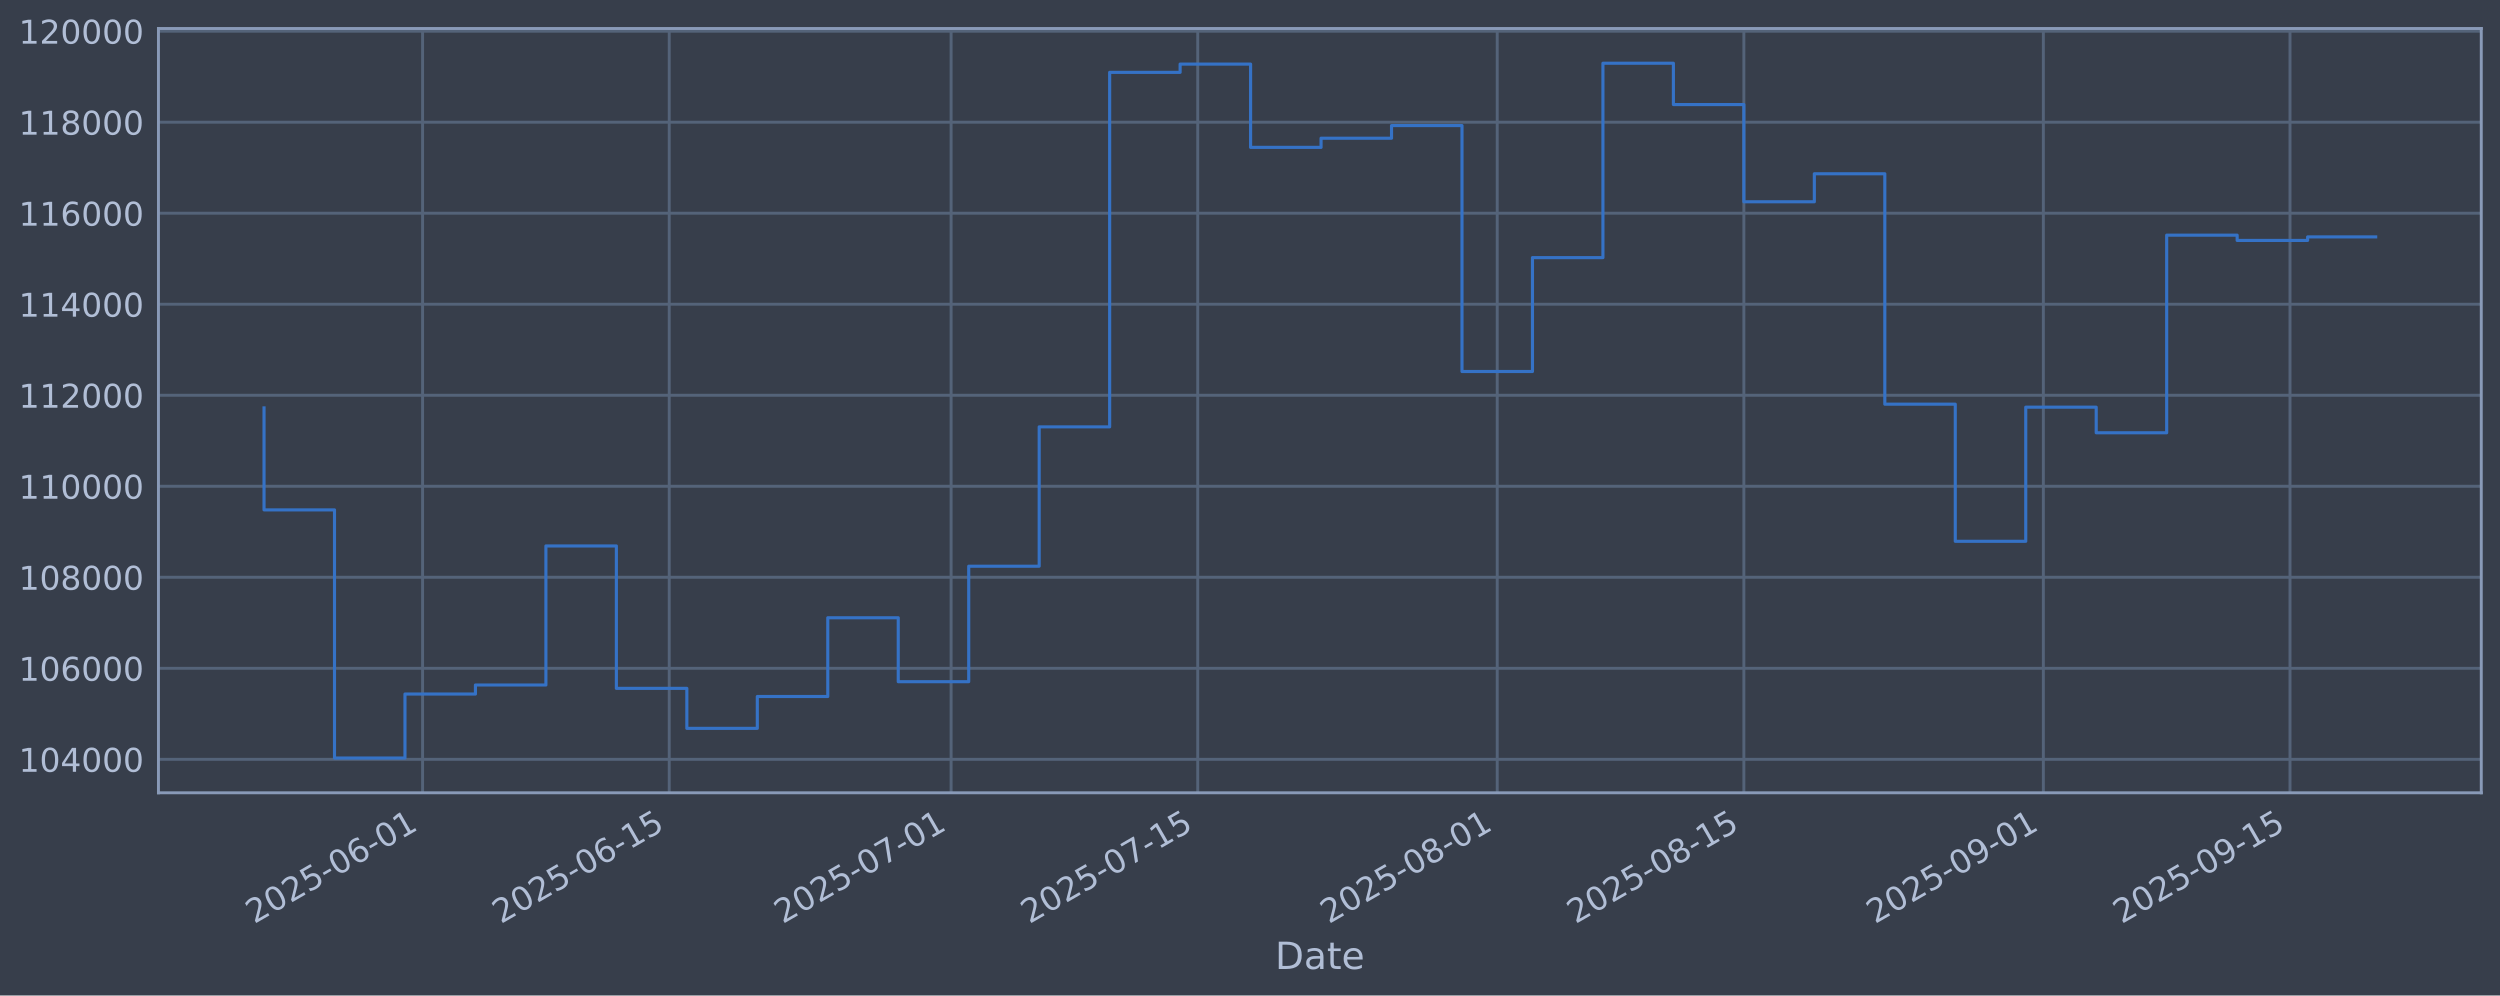
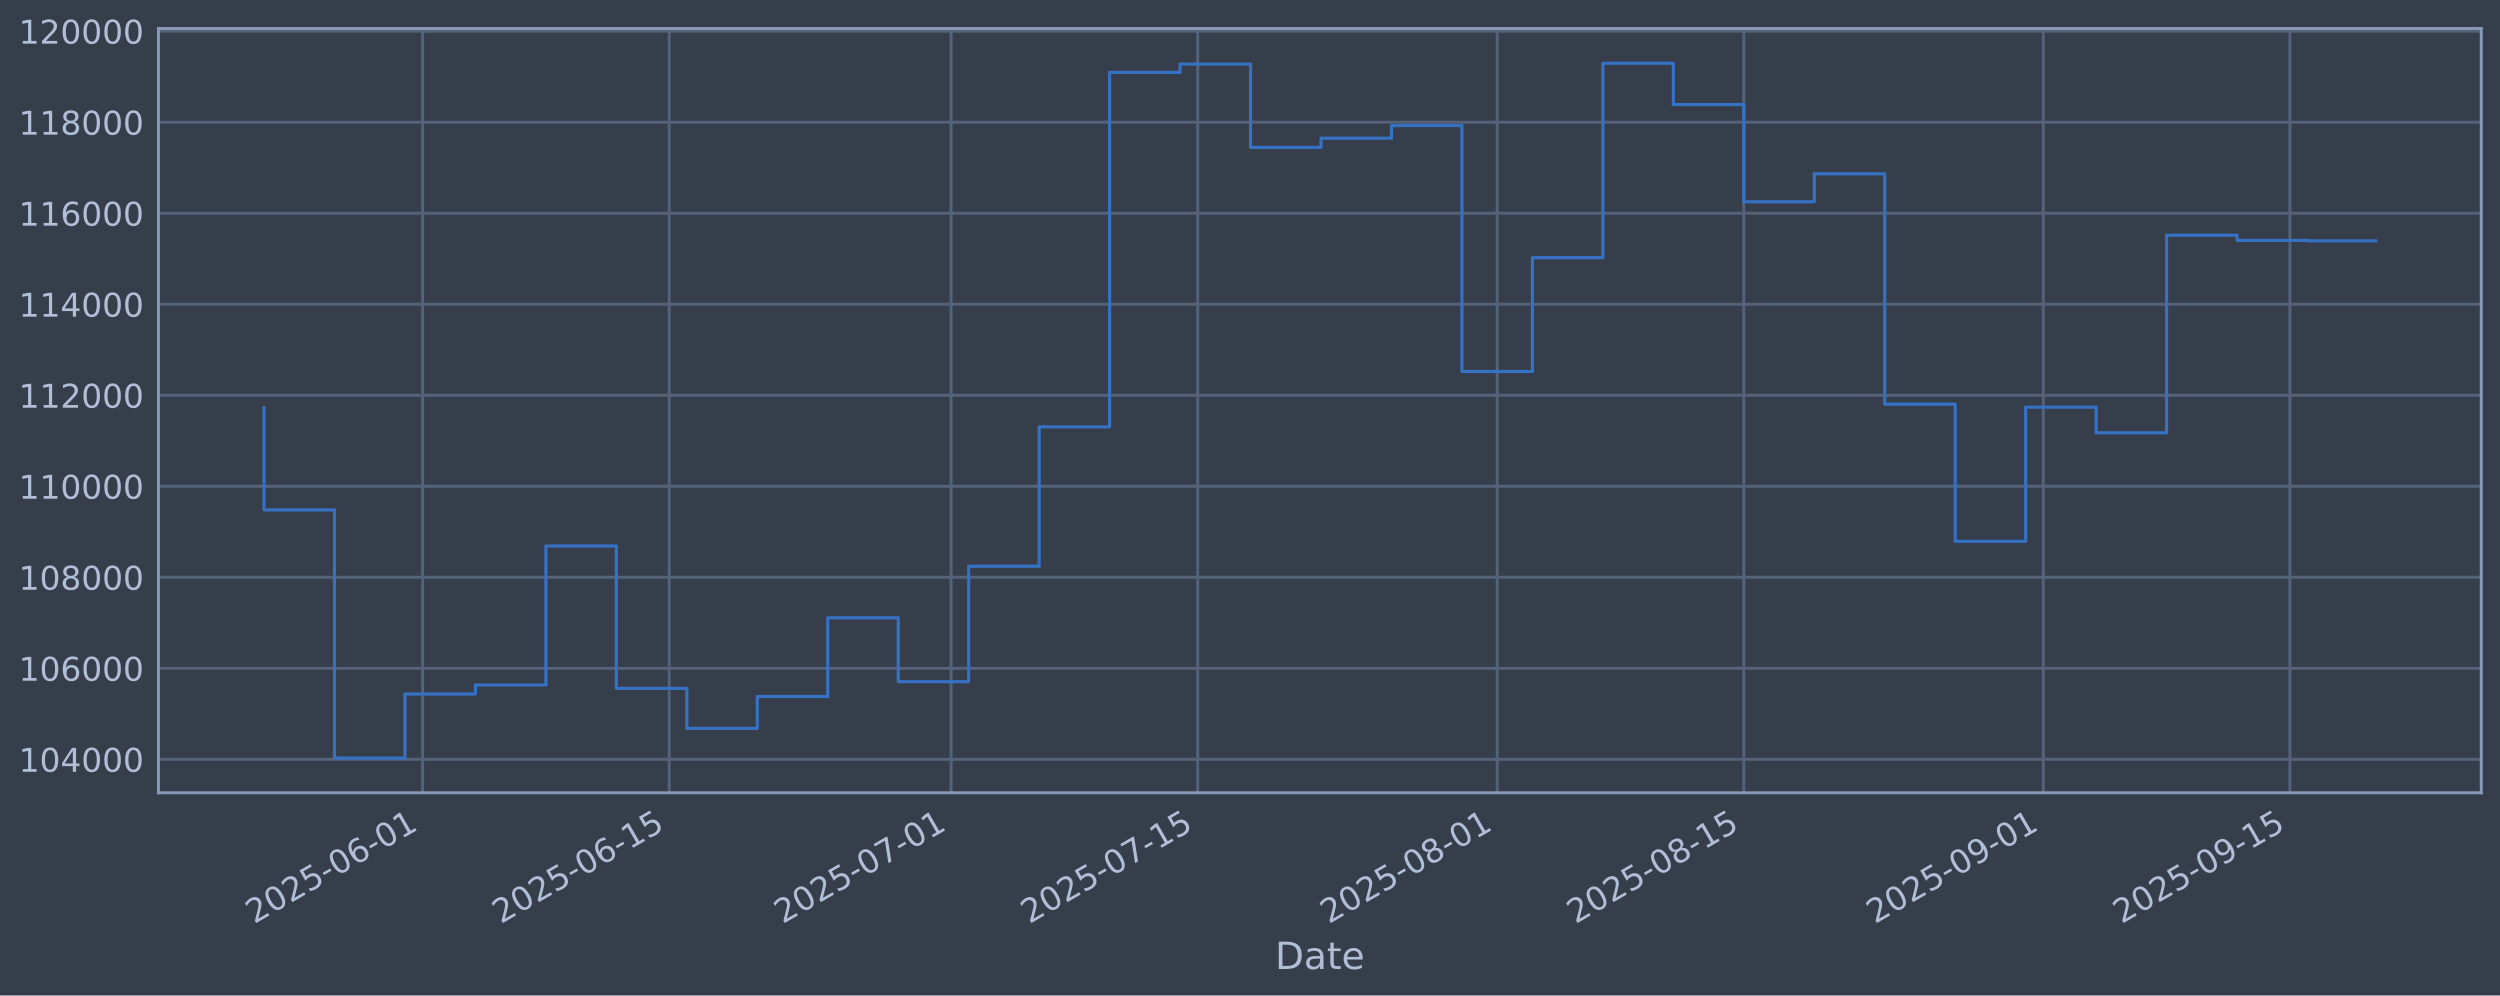
<svg xmlns="http://www.w3.org/2000/svg" xmlns:xlink="http://www.w3.org/1999/xlink" width="960.9pt" height="382.628pt" viewBox="0 0 960.9 382.628" version="1.1">
  <defs>
    <style type="text/css">*{stroke-linejoin: round; stroke-linecap: butt}</style>
  </defs>
  <g id="figure_1">
    <g id="patch_1">
      <path d="M 0 382.628  L 960.9 382.628  L 960.9 0  L 0 0  z " style="fill: #373e4b" />
    </g>
    <g id="axes_1">
      <g id="patch_2">
        <path d="M 60.901 304.718  L 953.701 304.718  L 953.701 10.958  L 60.901 10.958  z " style="fill: #373e4b" />
      </g>
      <g id="matplotlib.axis_1">
        <g id="xtick_1">
          <g id="line2d_1">
-             <path d="M 162.424 304.718  L 162.424 10.958  " clip-path="url(#p3b10605f98)" style="fill: none; stroke: #546379; stroke-width: 1.12; stroke-linecap: square" />
+             <path d="M 162.421 304.718  L 162.421 10.958  " clip-path="url(#p1e5f1d4566)" style="fill: none; stroke: #546379; stroke-width: 1.12; stroke-linecap: square" />
          </g>
          <g id="line2d_2" />
          <g id="text_1">
-             <g style="fill: #b1bed6" transform="translate(97.69867 355.2226) rotate(-30) scale(0.126 -0.126)">
+             <g style="fill: #b1bed6" transform="translate(97.69598 355.2226) rotate(-30) scale(0.126 -0.126)">
              <defs>
                <path id="DejaVuSans-32" d="M 1228 531  L 3431 531  L 3431 0  L 469 0  L 469 531  Q 828 903 1448 1529  Q 2069 2156 2228 2338  Q 2531 2678 2651 2914  Q 2772 3150 2772 3378  Q 2772 3750 2511 3984  Q 2250 4219 1831 4219  Q 1534 4219 1204 4116  Q 875 4013 500 3803  L 500 4441  Q 881 4594 1212 4672  Q 1544 4750 1819 4750  Q 2544 4750 2975 4387  Q 3406 4025 3406 3419  Q 3406 3131 3298 2873  Q 3191 2616 2906 2266  Q 2828 2175 2409 1742  Q 1991 1309 1228 531  z " transform="scale(0.015625)" />
                <path id="DejaVuSans-30" d="M 2034 4250  Q 1547 4250 1301 3770  Q 1056 3291 1056 2328  Q 1056 1369 1301 889  Q 1547 409 2034 409  Q 2525 409 2770 889  Q 3016 1369 3016 2328  Q 3016 3291 2770 3770  Q 2525 4250 2034 4250  z M 2034 4750  Q 2819 4750 3233 4129  Q 3647 3509 3647 2328  Q 3647 1150 3233 529  Q 2819 -91 2034 -91  Q 1250 -91 836 529  Q 422 1150 422 2328  Q 422 3509 836 4129  Q 1250 4750 2034 4750  z " transform="scale(0.015625)" />
                <path id="DejaVuSans-35" d="M 691 4666  L 3169 4666  L 3169 4134  L 1269 4134  L 1269 2991  Q 1406 3038 1543 3061  Q 1681 3084 1819 3084  Q 2600 3084 3056 2656  Q 3513 2228 3513 1497  Q 3513 744 3044 326  Q 2575 -91 1722 -91  Q 1428 -91 1123 -41  Q 819 9 494 109  L 494 744  Q 775 591 1075 516  Q 1375 441 1709 441  Q 2250 441 2565 725  Q 2881 1009 2881 1497  Q 2881 1984 2565 2268  Q 2250 2553 1709 2553  Q 1456 2553 1204 2497  Q 953 2441 691 2322  L 691 4666  z " transform="scale(0.015625)" />
                <path id="DejaVuSans-2d" d="M 313 2009  L 1997 2009  L 1997 1497  L 313 1497  L 313 2009  z " transform="scale(0.015625)" />
                <path id="DejaVuSans-36" d="M 2113 2584  Q 1688 2584 1439 2293  Q 1191 2003 1191 1497  Q 1191 994 1439 701  Q 1688 409 2113 409  Q 2538 409 2786 701  Q 3034 994 3034 1497  Q 3034 2003 2786 2293  Q 2538 2584 2113 2584  z M 3366 4563  L 3366 3988  Q 3128 4100 2886 4159  Q 2644 4219 2406 4219  Q 1781 4219 1451 3797  Q 1122 3375 1075 2522  Q 1259 2794 1537 2939  Q 1816 3084 2150 3084  Q 2853 3084 3261 2657  Q 3669 2231 3669 1497  Q 3669 778 3244 343  Q 2819 -91 2113 -91  Q 1303 -91 875 529  Q 447 1150 447 2328  Q 447 3434 972 4092  Q 1497 4750 2381 4750  Q 2619 4750 2861 4703  Q 3103 4656 3366 4563  z " transform="scale(0.015625)" />
                <path id="DejaVuSans-31" d="M 794 531  L 1825 531  L 1825 4091  L 703 3866  L 703 4441  L 1819 4666  L 2450 4666  L 2450 531  L 3481 531  L 3481 0  L 794 0  L 794 531  z " transform="scale(0.015625)" />
              </defs>
              <use xlink:href="#DejaVuSans-32" />
              <use xlink:href="#DejaVuSans-30" transform="translate(63.62305 0)" />
              <use xlink:href="#DejaVuSans-32" transform="translate(127.2461 0)" />
              <use xlink:href="#DejaVuSans-35" transform="translate(190.8691 0)" />
              <use xlink:href="#DejaVuSans-2d" transform="translate(254.4922 0)" />
              <use xlink:href="#DejaVuSans-30" transform="translate(290.5762 0)" />
              <use xlink:href="#DejaVuSans-36" transform="translate(354.1992 0)" />
              <use xlink:href="#DejaVuSans-2d" transform="translate(417.8223 0)" />
              <use xlink:href="#DejaVuSans-30" transform="translate(453.9062 0)" />
              <use xlink:href="#DejaVuSans-31" transform="translate(517.5293 0)" />
            </g>
          </g>
        </g>
        <g id="xtick_2">
          <g id="line2d_3">
-             <path d="M 257.223 304.718  L 257.223 10.958  " clip-path="url(#p3b10605f98)" style="fill: none; stroke: #546379; stroke-width: 1.12; stroke-linecap: square" />
+             <path d="M 257.216 304.718  L 257.216 10.958  " clip-path="url(#p1e5f1d4566)" style="fill: none; stroke: #546379; stroke-width: 1.12; stroke-linecap: square" />
          </g>
          <g id="line2d_4" />
          <g id="text_2">
-             <g style="fill: #b1bed6" transform="translate(192.4971 355.2226) rotate(-30) scale(0.126 -0.126)">
+             <g style="fill: #b1bed6" transform="translate(192.4903 355.2226) rotate(-30) scale(0.126 -0.126)">
              <use xlink:href="#DejaVuSans-32" />
              <use xlink:href="#DejaVuSans-30" transform="translate(63.62305 0)" />
              <use xlink:href="#DejaVuSans-32" transform="translate(127.2461 0)" />
              <use xlink:href="#DejaVuSans-35" transform="translate(190.8691 0)" />
              <use xlink:href="#DejaVuSans-2d" transform="translate(254.4922 0)" />
              <use xlink:href="#DejaVuSans-30" transform="translate(290.5762 0)" />
              <use xlink:href="#DejaVuSans-36" transform="translate(354.1992 0)" />
              <use xlink:href="#DejaVuSans-2d" transform="translate(417.8223 0)" />
              <use xlink:href="#DejaVuSans-31" transform="translate(453.9062 0)" />
              <use xlink:href="#DejaVuSans-35" transform="translate(517.5293 0)" />
            </g>
          </g>
        </g>
        <g id="xtick_3">
          <g id="line2d_5">
-             <path d="M 365.564 304.718  L 365.564 10.958  " clip-path="url(#p3b10605f98)" style="fill: none; stroke: #546379; stroke-width: 1.12; stroke-linecap: square" />
+             <path d="M 365.552 304.718  L 365.552 10.958  " clip-path="url(#p1e5f1d4566)" style="fill: none; stroke: #546379; stroke-width: 1.12; stroke-linecap: square" />
          </g>
          <g id="line2d_6" />
          <g id="text_3">
-             <g style="fill: #b1bed6" transform="translate(300.8382 355.2226) rotate(-30) scale(0.126 -0.126)">
+             <g style="fill: #b1bed6" transform="translate(300.8266 355.2226) rotate(-30) scale(0.126 -0.126)">
              <defs>
                <path id="DejaVuSans-37" d="M 525 4666  L 3525 4666  L 3525 4397  L 1831 0  L 1172 0  L 2766 4134  L 525 4134  L 525 4666  z " transform="scale(0.015625)" />
              </defs>
              <use xlink:href="#DejaVuSans-32" />
              <use xlink:href="#DejaVuSans-30" transform="translate(63.62305 0)" />
              <use xlink:href="#DejaVuSans-32" transform="translate(127.2461 0)" />
              <use xlink:href="#DejaVuSans-35" transform="translate(190.8691 0)" />
              <use xlink:href="#DejaVuSans-2d" transform="translate(254.4922 0)" />
              <use xlink:href="#DejaVuSans-30" transform="translate(290.5762 0)" />
              <use xlink:href="#DejaVuSans-37" transform="translate(354.1992 0)" />
              <use xlink:href="#DejaVuSans-2d" transform="translate(417.8223 0)" />
              <use xlink:href="#DejaVuSans-30" transform="translate(453.9062 0)" />
              <use xlink:href="#DejaVuSans-31" transform="translate(517.5293 0)" />
            </g>
          </g>
        </g>
        <g id="xtick_4">
          <g id="line2d_7">
-             <path d="M 460.362 304.718  L 460.362 10.958  " clip-path="url(#p3b10605f98)" style="fill: none; stroke: #546379; stroke-width: 1.12; stroke-linecap: square" />
+             <path d="M 460.346 304.718  L 460.346 10.958  " clip-path="url(#p1e5f1d4566)" style="fill: none; stroke: #546379; stroke-width: 1.12; stroke-linecap: square" />
          </g>
          <g id="line2d_8" />
          <g id="text_4">
-             <g style="fill: #b1bed6" transform="translate(395.6367 355.2226) rotate(-30) scale(0.126 -0.126)">
+             <g style="fill: #b1bed6" transform="translate(395.6208 355.2226) rotate(-30) scale(0.126 -0.126)">
              <use xlink:href="#DejaVuSans-32" />
              <use xlink:href="#DejaVuSans-30" transform="translate(63.62305 0)" />
              <use xlink:href="#DejaVuSans-32" transform="translate(127.2461 0)" />
              <use xlink:href="#DejaVuSans-35" transform="translate(190.8691 0)" />
              <use xlink:href="#DejaVuSans-2d" transform="translate(254.4922 0)" />
              <use xlink:href="#DejaVuSans-30" transform="translate(290.5762 0)" />
              <use xlink:href="#DejaVuSans-37" transform="translate(354.1992 0)" />
              <use xlink:href="#DejaVuSans-2d" transform="translate(417.8223 0)" />
              <use xlink:href="#DejaVuSans-31" transform="translate(453.9062 0)" />
              <use xlink:href="#DejaVuSans-35" transform="translate(517.5293 0)" />
            </g>
          </g>
        </g>
        <g id="xtick_5">
          <g id="line2d_9">
-             <path d="M 575.475 304.718  L 575.475 10.958  " clip-path="url(#p3b10605f98)" style="fill: none; stroke: #546379; stroke-width: 1.12; stroke-linecap: square" />
+             <path d="M 575.454 304.718  L 575.454 10.958  " clip-path="url(#p1e5f1d4566)" style="fill: none; stroke: #546379; stroke-width: 1.12; stroke-linecap: square" />
          </g>
          <g id="line2d_10" />
          <g id="text_5">
-             <g style="fill: #b1bed6" transform="translate(510.7491 355.2226) rotate(-30) scale(0.126 -0.126)">
+             <g style="fill: #b1bed6" transform="translate(510.7282 355.2226) rotate(-30) scale(0.126 -0.126)">
              <defs>
                <path id="DejaVuSans-38" d="M 2034 2216  Q 1584 2216 1326 1975  Q 1069 1734 1069 1313  Q 1069 891 1326 650  Q 1584 409 2034 409  Q 2484 409 2743 651  Q 3003 894 3003 1313  Q 3003 1734 2745 1975  Q 2488 2216 2034 2216  z M 1403 2484  Q 997 2584 770 2862  Q 544 3141 544 3541  Q 544 4100 942 4425  Q 1341 4750 2034 4750  Q 2731 4750 3128 4425  Q 3525 4100 3525 3541  Q 3525 3141 3298 2862  Q 3072 2584 2669 2484  Q 3125 2378 3379 2068  Q 3634 1759 3634 1313  Q 3634 634 3220 271  Q 2806 -91 2034 -91  Q 1263 -91 848 271  Q 434 634 434 1313  Q 434 1759 690 2068  Q 947 2378 1403 2484  z M 1172 3481  Q 1172 3119 1398 2916  Q 1625 2713 2034 2713  Q 2441 2713 2670 2916  Q 2900 3119 2900 3481  Q 2900 3844 2670 4047  Q 2441 4250 2034 4250  Q 1625 4250 1398 4047  Q 1172 3844 1172 3481  z " transform="scale(0.015625)" />
              </defs>
              <use xlink:href="#DejaVuSans-32" />
              <use xlink:href="#DejaVuSans-30" transform="translate(63.62305 0)" />
              <use xlink:href="#DejaVuSans-32" transform="translate(127.2461 0)" />
              <use xlink:href="#DejaVuSans-35" transform="translate(190.8691 0)" />
              <use xlink:href="#DejaVuSans-2d" transform="translate(254.4922 0)" />
              <use xlink:href="#DejaVuSans-30" transform="translate(290.5762 0)" />
              <use xlink:href="#DejaVuSans-38" transform="translate(354.1992 0)" />
              <use xlink:href="#DejaVuSans-2d" transform="translate(417.8223 0)" />
              <use xlink:href="#DejaVuSans-30" transform="translate(453.9062 0)" />
              <use xlink:href="#DejaVuSans-31" transform="translate(517.5293 0)" />
            </g>
          </g>
        </g>
        <g id="xtick_6">
          <g id="line2d_11">
-             <path d="M 670.273 304.718  L 670.273 10.958  " clip-path="url(#p3b10605f98)" style="fill: none; stroke: #546379; stroke-width: 1.12; stroke-linecap: square" />
+             <path d="M 670.248 304.718  L 670.248 10.958  " clip-path="url(#p1e5f1d4566)" style="fill: none; stroke: #546379; stroke-width: 1.12; stroke-linecap: square" />
          </g>
          <g id="line2d_12" />
          <g id="text_6">
-             <g style="fill: #b1bed6" transform="translate(605.5475 355.2226) rotate(-30) scale(0.126 -0.126)">
+             <g style="fill: #b1bed6" transform="translate(605.5224 355.2226) rotate(-30) scale(0.126 -0.126)">
              <use xlink:href="#DejaVuSans-32" />
              <use xlink:href="#DejaVuSans-30" transform="translate(63.62305 0)" />
              <use xlink:href="#DejaVuSans-32" transform="translate(127.2461 0)" />
              <use xlink:href="#DejaVuSans-35" transform="translate(190.8691 0)" />
              <use xlink:href="#DejaVuSans-2d" transform="translate(254.4922 0)" />
              <use xlink:href="#DejaVuSans-30" transform="translate(290.5762 0)" />
              <use xlink:href="#DejaVuSans-38" transform="translate(354.1992 0)" />
              <use xlink:href="#DejaVuSans-2d" transform="translate(417.8223 0)" />
              <use xlink:href="#DejaVuSans-31" transform="translate(453.9062 0)" />
              <use xlink:href="#DejaVuSans-35" transform="translate(517.5293 0)" />
            </g>
          </g>
        </g>
        <g id="xtick_7">
          <g id="line2d_13">
-             <path d="M 785.385 304.718  L 785.385 10.958  " clip-path="url(#p3b10605f98)" style="fill: none; stroke: #546379; stroke-width: 1.12; stroke-linecap: square" />
+             <path d="M 785.355 304.718  L 785.355 10.958  " clip-path="url(#p1e5f1d4566)" style="fill: none; stroke: #546379; stroke-width: 1.12; stroke-linecap: square" />
          </g>
          <g id="line2d_14" />
          <g id="text_7">
-             <g style="fill: #b1bed6" transform="translate(720.6599 355.2226) rotate(-30) scale(0.126 -0.126)">
+             <g style="fill: #b1bed6" transform="translate(720.6297 355.2226) rotate(-30) scale(0.126 -0.126)">
              <defs>
                <path id="DejaVuSans-39" d="M 703 97  L 703 672  Q 941 559 1184 500  Q 1428 441 1663 441  Q 2288 441 2617 861  Q 2947 1281 2994 2138  Q 2813 1869 2534 1725  Q 2256 1581 1919 1581  Q 1219 1581 811 2004  Q 403 2428 403 3163  Q 403 3881 828 4315  Q 1253 4750 1959 4750  Q 2769 4750 3195 4129  Q 3622 3509 3622 2328  Q 3622 1225 3098 567  Q 2575 -91 1691 -91  Q 1453 -91 1209 -44  Q 966 3 703 97  z M 1959 2075  Q 2384 2075 2632 2365  Q 2881 2656 2881 3163  Q 2881 3666 2632 3958  Q 2384 4250 1959 4250  Q 1534 4250 1286 3958  Q 1038 3666 1038 3163  Q 1038 2656 1286 2365  Q 1534 2075 1959 2075  z " transform="scale(0.015625)" />
              </defs>
              <use xlink:href="#DejaVuSans-32" />
              <use xlink:href="#DejaVuSans-30" transform="translate(63.62305 0)" />
              <use xlink:href="#DejaVuSans-32" transform="translate(127.2461 0)" />
              <use xlink:href="#DejaVuSans-35" transform="translate(190.8691 0)" />
              <use xlink:href="#DejaVuSans-2d" transform="translate(254.4922 0)" />
              <use xlink:href="#DejaVuSans-30" transform="translate(290.5762 0)" />
              <use xlink:href="#DejaVuSans-39" transform="translate(354.1992 0)" />
              <use xlink:href="#DejaVuSans-2d" transform="translate(417.8223 0)" />
              <use xlink:href="#DejaVuSans-30" transform="translate(453.9062 0)" />
              <use xlink:href="#DejaVuSans-31" transform="translate(517.5293 0)" />
            </g>
          </g>
        </g>
        <g id="xtick_8">
          <g id="line2d_15">
-             <path d="M 880.184 304.718  L 880.184 10.958  " clip-path="url(#p3b10605f98)" style="fill: none; stroke: #546379; stroke-width: 1.12; stroke-linecap: square" />
+             <path d="M 880.15 304.718  L 880.15 10.958  " clip-path="url(#p1e5f1d4566)" style="fill: none; stroke: #546379; stroke-width: 1.12; stroke-linecap: square" />
          </g>
          <g id="line2d_16" />
          <g id="text_8">
-             <g style="fill: #b1bed6" transform="translate(815.4584 355.2226) rotate(-30) scale(0.126 -0.126)">
+             <g style="fill: #b1bed6" transform="translate(815.424 355.2226) rotate(-30) scale(0.126 -0.126)">
              <use xlink:href="#DejaVuSans-32" />
              <use xlink:href="#DejaVuSans-30" transform="translate(63.62305 0)" />
              <use xlink:href="#DejaVuSans-32" transform="translate(127.2461 0)" />
              <use xlink:href="#DejaVuSans-35" transform="translate(190.8691 0)" />
              <use xlink:href="#DejaVuSans-2d" transform="translate(254.4922 0)" />
              <use xlink:href="#DejaVuSans-30" transform="translate(290.5762 0)" />
              <use xlink:href="#DejaVuSans-39" transform="translate(354.1992 0)" />
              <use xlink:href="#DejaVuSans-2d" transform="translate(417.8223 0)" />
              <use xlink:href="#DejaVuSans-31" transform="translate(453.9062 0)" />
              <use xlink:href="#DejaVuSans-35" transform="translate(517.5293 0)" />
            </g>
          </g>
        </g>
        <g id="text_9">
          <g style="fill: #b1bed6" transform="translate(490.0914 372.4337) scale(0.144 -0.144)">
            <defs>
              <path id="DejaVuSans-44" d="M 1259 4147  L 1259 519  L 2022 519  Q 2988 519 3436 956  Q 3884 1394 3884 2338  Q 3884 3275 3436 3711  Q 2988 4147 2022 4147  L 1259 4147  z M 628 4666  L 1925 4666  Q 3281 4666 3915 4102  Q 4550 3538 4550 2338  Q 4550 1131 3912 565  Q 3275 0 1925 0  L 628 0  L 628 4666  z " transform="scale(0.015625)" />
              <path id="DejaVuSans-61" d="M 2194 1759  Q 1497 1759 1228 1600  Q 959 1441 959 1056  Q 959 750 1161 570  Q 1363 391 1709 391  Q 2188 391 2477 730  Q 2766 1069 2766 1631  L 2766 1759  L 2194 1759  z M 3341 1997  L 3341 0  L 2766 0  L 2766 531  Q 2569 213 2275 61  Q 1981 -91 1556 -91  Q 1019 -91 701 211  Q 384 513 384 1019  Q 384 1609 779 1909  Q 1175 2209 1959 2209  L 2766 2209  L 2766 2266  Q 2766 2663 2505 2880  Q 2244 3097 1772 3097  Q 1472 3097 1187 3025  Q 903 2953 641 2809  L 641 3341  Q 956 3463 1253 3523  Q 1550 3584 1831 3584  Q 2591 3584 2966 3190  Q 3341 2797 3341 1997  z " transform="scale(0.015625)" />
              <path id="DejaVuSans-74" d="M 1172 4494  L 1172 3500  L 2356 3500  L 2356 3053  L 1172 3053  L 1172 1153  Q 1172 725 1289 603  Q 1406 481 1766 481  L 2356 481  L 2356 0  L 1766 0  Q 1100 0 847 248  Q 594 497 594 1153  L 594 3053  L 172 3053  L 172 3500  L 594 3500  L 594 4494  L 1172 4494  z " transform="scale(0.015625)" />
              <path id="DejaVuSans-65" d="M 3597 1894  L 3597 1613  L 953 1613  Q 991 1019 1311 708  Q 1631 397 2203 397  Q 2534 397 2845 478  Q 3156 559 3463 722  L 3463 178  Q 3153 47 2828 -22  Q 2503 -91 2169 -91  Q 1331 -91 842 396  Q 353 884 353 1716  Q 353 2575 817 3079  Q 1281 3584 2069 3584  Q 2775 3584 3186 3129  Q 3597 2675 3597 1894  z M 3022 2063  Q 3016 2534 2758 2815  Q 2500 3097 2075 3097  Q 1594 3097 1305 2825  Q 1016 2553 972 2059  L 3022 2063  z " transform="scale(0.015625)" />
            </defs>
            <use xlink:href="#DejaVuSans-44" />
            <use xlink:href="#DejaVuSans-61" transform="translate(77.00195 0)" />
            <use xlink:href="#DejaVuSans-74" transform="translate(138.2812 0)" />
            <use xlink:href="#DejaVuSans-65" transform="translate(177.4902 0)" />
          </g>
        </g>
      </g>
      <g id="matplotlib.axis_2">
        <g id="ytick_1">
          <g id="line2d_17">
-             <path d="M 60.901 291.85  L 953.701 291.85  " clip-path="url(#p3b10605f98)" style="fill: none; stroke: #546379; stroke-width: 1.12; stroke-linecap: square" />
+             <path d="M 60.901 291.85  L 953.701 291.85  " clip-path="url(#p1e5f1d4566)" style="fill: none; stroke: #546379; stroke-width: 1.12; stroke-linecap: square" />
          </g>
          <g id="line2d_18" />
          <g id="text_10">
            <g style="fill: #b1bed6" transform="translate(7.2 296.6367) scale(0.126 -0.126)">
              <defs>
                <path id="DejaVuSans-34" d="M 2419 4116  L 825 1625  L 2419 1625  L 2419 4116  z M 2253 4666  L 3047 4666  L 3047 1625  L 3713 1625  L 3713 1100  L 3047 1100  L 3047 0  L 2419 0  L 2419 1100  L 313 1100  L 313 1709  L 2253 4666  z " transform="scale(0.015625)" />
              </defs>
              <use xlink:href="#DejaVuSans-31" />
              <use xlink:href="#DejaVuSans-30" transform="translate(63.62305 0)" />
              <use xlink:href="#DejaVuSans-34" transform="translate(127.2461 0)" />
              <use xlink:href="#DejaVuSans-30" transform="translate(190.8691 0)" />
              <use xlink:href="#DejaVuSans-30" transform="translate(254.4922 0)" />
              <use xlink:href="#DejaVuSans-30" transform="translate(318.1152 0)" />
            </g>
          </g>
        </g>
        <g id="ytick_2">
          <g id="line2d_19">
-             <path d="M 60.901 256.867  L 953.701 256.867  " clip-path="url(#p3b10605f98)" style="fill: none; stroke: #546379; stroke-width: 1.12; stroke-linecap: square" />
+             <path d="M 60.901 256.867  L 953.701 256.867  " clip-path="url(#p1e5f1d4566)" style="fill: none; stroke: #546379; stroke-width: 1.12; stroke-linecap: square" />
          </g>
          <g id="line2d_20" />
          <g id="text_11">
            <g style="fill: #b1bed6" transform="translate(7.2 261.6538) scale(0.126 -0.126)">
              <use xlink:href="#DejaVuSans-31" />
              <use xlink:href="#DejaVuSans-30" transform="translate(63.62305 0)" />
              <use xlink:href="#DejaVuSans-36" transform="translate(127.2461 0)" />
              <use xlink:href="#DejaVuSans-30" transform="translate(190.8691 0)" />
              <use xlink:href="#DejaVuSans-30" transform="translate(254.4922 0)" />
              <use xlink:href="#DejaVuSans-30" transform="translate(318.1152 0)" />
            </g>
          </g>
        </g>
        <g id="ytick_3">
          <g id="line2d_21">
-             <path d="M 60.901 221.884  L 953.701 221.884  " clip-path="url(#p3b10605f98)" style="fill: none; stroke: #546379; stroke-width: 1.12; stroke-linecap: square" />
+             <path d="M 60.901 221.884  L 953.701 221.884  " clip-path="url(#p1e5f1d4566)" style="fill: none; stroke: #546379; stroke-width: 1.12; stroke-linecap: square" />
          </g>
          <g id="line2d_22" />
          <g id="text_12">
            <g style="fill: #b1bed6" transform="translate(7.2 226.671) scale(0.126 -0.126)">
              <use xlink:href="#DejaVuSans-31" />
              <use xlink:href="#DejaVuSans-30" transform="translate(63.62305 0)" />
              <use xlink:href="#DejaVuSans-38" transform="translate(127.2461 0)" />
              <use xlink:href="#DejaVuSans-30" transform="translate(190.8691 0)" />
              <use xlink:href="#DejaVuSans-30" transform="translate(254.4922 0)" />
              <use xlink:href="#DejaVuSans-30" transform="translate(318.1152 0)" />
            </g>
          </g>
        </g>
        <g id="ytick_4">
          <g id="line2d_23">
-             <path d="M 60.901 186.901  L 953.701 186.901  " clip-path="url(#p3b10605f98)" style="fill: none; stroke: #546379; stroke-width: 1.12; stroke-linecap: square" />
+             <path d="M 60.901 186.901  L 953.701 186.901  " clip-path="url(#p1e5f1d4566)" style="fill: none; stroke: #546379; stroke-width: 1.12; stroke-linecap: square" />
          </g>
          <g id="line2d_24" />
          <g id="text_13">
            <g style="fill: #b1bed6" transform="translate(7.2 191.6882) scale(0.126 -0.126)">
              <use xlink:href="#DejaVuSans-31" />
              <use xlink:href="#DejaVuSans-31" transform="translate(63.62305 0)" />
              <use xlink:href="#DejaVuSans-30" transform="translate(127.2461 0)" />
              <use xlink:href="#DejaVuSans-30" transform="translate(190.8691 0)" />
              <use xlink:href="#DejaVuSans-30" transform="translate(254.4922 0)" />
              <use xlink:href="#DejaVuSans-30" transform="translate(318.1152 0)" />
            </g>
          </g>
        </g>
        <g id="ytick_5">
          <g id="line2d_25">
-             <path d="M 60.901 151.918  L 953.701 151.918  " clip-path="url(#p3b10605f98)" style="fill: none; stroke: #546379; stroke-width: 1.12; stroke-linecap: square" />
+             <path d="M 60.901 151.918  L 953.701 151.918  " clip-path="url(#p1e5f1d4566)" style="fill: none; stroke: #546379; stroke-width: 1.12; stroke-linecap: square" />
          </g>
          <g id="line2d_26" />
          <g id="text_14">
            <g style="fill: #b1bed6" transform="translate(7.2 156.7053) scale(0.126 -0.126)">
              <use xlink:href="#DejaVuSans-31" />
              <use xlink:href="#DejaVuSans-31" transform="translate(63.62305 0)" />
              <use xlink:href="#DejaVuSans-32" transform="translate(127.2461 0)" />
              <use xlink:href="#DejaVuSans-30" transform="translate(190.8691 0)" />
              <use xlink:href="#DejaVuSans-30" transform="translate(254.4922 0)" />
              <use xlink:href="#DejaVuSans-30" transform="translate(318.1152 0)" />
            </g>
          </g>
        </g>
        <g id="ytick_6">
          <g id="line2d_27">
-             <path d="M 60.901 116.936  L 953.701 116.936  " clip-path="url(#p3b10605f98)" style="fill: none; stroke: #546379; stroke-width: 1.12; stroke-linecap: square" />
+             <path d="M 60.901 116.936  L 953.701 116.936  " clip-path="url(#p1e5f1d4566)" style="fill: none; stroke: #546379; stroke-width: 1.12; stroke-linecap: square" />
          </g>
          <g id="line2d_28" />
          <g id="text_15">
            <g style="fill: #b1bed6" transform="translate(7.2 121.7225) scale(0.126 -0.126)">
              <use xlink:href="#DejaVuSans-31" />
              <use xlink:href="#DejaVuSans-31" transform="translate(63.62305 0)" />
              <use xlink:href="#DejaVuSans-34" transform="translate(127.2461 0)" />
              <use xlink:href="#DejaVuSans-30" transform="translate(190.8691 0)" />
              <use xlink:href="#DejaVuSans-30" transform="translate(254.4922 0)" />
              <use xlink:href="#DejaVuSans-30" transform="translate(318.1152 0)" />
            </g>
          </g>
        </g>
        <g id="ytick_7">
          <g id="line2d_29">
-             <path d="M 60.901 81.953  L 953.701 81.953  " clip-path="url(#p3b10605f98)" style="fill: none; stroke: #546379; stroke-width: 1.12; stroke-linecap: square" />
+             <path d="M 60.901 81.953  L 953.701 81.953  " clip-path="url(#p1e5f1d4566)" style="fill: none; stroke: #546379; stroke-width: 1.12; stroke-linecap: square" />
          </g>
          <g id="line2d_30" />
          <g id="text_16">
            <g style="fill: #b1bed6" transform="translate(7.2 86.73969) scale(0.126 -0.126)">
              <use xlink:href="#DejaVuSans-31" />
              <use xlink:href="#DejaVuSans-31" transform="translate(63.62305 0)" />
              <use xlink:href="#DejaVuSans-36" transform="translate(127.2461 0)" />
              <use xlink:href="#DejaVuSans-30" transform="translate(190.8691 0)" />
              <use xlink:href="#DejaVuSans-30" transform="translate(254.4922 0)" />
              <use xlink:href="#DejaVuSans-30" transform="translate(318.1152 0)" />
            </g>
          </g>
        </g>
        <g id="ytick_8">
          <g id="line2d_31">
-             <path d="M 60.901 46.97  L 953.701 46.97  " clip-path="url(#p3b10605f98)" style="fill: none; stroke: #546379; stroke-width: 1.12; stroke-linecap: square" />
+             <path d="M 60.901 46.97  L 953.701 46.97  " clip-path="url(#p1e5f1d4566)" style="fill: none; stroke: #546379; stroke-width: 1.12; stroke-linecap: square" />
          </g>
          <g id="line2d_32" />
          <g id="text_17">
            <g style="fill: #b1bed6" transform="translate(7.2 51.75686) scale(0.126 -0.126)">
              <use xlink:href="#DejaVuSans-31" />
              <use xlink:href="#DejaVuSans-31" transform="translate(63.62305 0)" />
              <use xlink:href="#DejaVuSans-38" transform="translate(127.2461 0)" />
              <use xlink:href="#DejaVuSans-30" transform="translate(190.8691 0)" />
              <use xlink:href="#DejaVuSans-30" transform="translate(254.4922 0)" />
              <use xlink:href="#DejaVuSans-30" transform="translate(318.1152 0)" />
            </g>
          </g>
        </g>
        <g id="ytick_9">
          <g id="line2d_33">
-             <path d="M 60.901 11.987  L 953.701 11.987  " clip-path="url(#p3b10605f98)" style="fill: none; stroke: #546379; stroke-width: 1.12; stroke-linecap: square" />
+             <path d="M 60.901 11.987  L 953.701 11.987  " clip-path="url(#p1e5f1d4566)" style="fill: none; stroke: #546379; stroke-width: 1.12; stroke-linecap: square" />
          </g>
          <g id="line2d_34" />
          <g id="text_18">
            <g style="fill: #b1bed6" transform="translate(7.2 16.77403) scale(0.126 -0.126)">
              <use xlink:href="#DejaVuSans-31" />
              <use xlink:href="#DejaVuSans-32" transform="translate(63.62305 0)" />
              <use xlink:href="#DejaVuSans-30" transform="translate(127.2461 0)" />
              <use xlink:href="#DejaVuSans-30" transform="translate(190.8691 0)" />
              <use xlink:href="#DejaVuSans-30" transform="translate(254.4922 0)" />
              <use xlink:href="#DejaVuSans-30" transform="translate(318.1152 0)" />
            </g>
          </g>
        </g>
      </g>
      <g id="line2d_35">
-         <path d="M 101.482 156.778  L 101.482 195.974  L 128.568 195.974  L 128.568 291.366  L 155.653 291.366  L 155.653 266.759  L 182.738 266.759  L 182.738 263.286  L 209.823 263.286  L 209.823 209.841  L 236.909 209.841  L 236.909 264.586  L 263.994 264.586  L 263.994 279.95  L 291.079 279.95  L 291.079 267.706  L 318.164 267.706  L 318.164 237.446  L 345.25 237.446  L 345.25 262.012  L 372.335 262.012  L 372.335 217.631  L 399.42 217.631  L 399.42 164.07  L 426.506 164.07  L 426.506 27.81  L 453.591 27.81  L 453.591 24.636  L 480.676 24.636  L 480.676 56.646  L 507.761 56.646  L 507.761 53.121  L 534.847 53.121  L 534.847 48.272  L 561.932 48.272  L 561.932 142.793  L 589.017 142.793  L 589.017 99.016  L 616.102 99.016  L 616.102 24.311  L 643.188 24.311  L 643.188 40.185  L 670.273 40.185  L 670.273 77.56  L 697.358 77.56  L 697.358 66.788  L 724.444 66.788  L 724.444 155.356  L 751.529 155.356  L 751.529 208.052  L 778.614 208.052  L 778.614 156.509  L 805.699 156.509  L 805.699 166.341  L 832.785 166.341  L 832.785 90.389  L 859.87 90.389  L 859.87 92.406  L 886.955 92.406  L 886.955 91.062  L 913.119 91.062  " clip-path="url(#p3b10605f98)" style="fill: none; stroke: #3572c6; stroke-width: 1.2; stroke-linecap: square" />
+         <path d="M 101.482 156.778  L 101.482 195.974  L 128.566 195.974  L 128.566 291.366  L 155.65 291.366  L 155.65 266.759  L 182.735 266.759  L 182.735 263.286  L 209.819 263.286  L 209.819 209.841  L 236.903 209.841  L 236.903 264.586  L 263.987 264.586  L 263.987 279.95  L 291.071 279.95  L 291.071 267.706  L 318.155 267.706  L 318.155 237.446  L 345.239 237.446  L 345.239 262.012  L 372.323 262.012  L 372.323 217.631  L 399.407 217.631  L 399.407 164.07  L 426.491 164.07  L 426.491 27.81  L 453.575 27.81  L 453.575 24.636  L 480.659 24.636  L 480.659 56.646  L 507.743 56.646  L 507.743 53.121  L 534.828 53.121  L 534.828 48.272  L 561.912 48.272  L 561.912 142.793  L 588.996 142.793  L 588.996 99.016  L 616.08 99.016  L 616.08 24.311  L 643.164 24.311  L 643.164 40.185  L 670.248 40.185  L 670.248 77.56  L 697.332 77.56  L 697.332 66.788  L 724.416 66.788  L 724.416 155.356  L 751.5 155.356  L 751.5 208.052  L 778.584 208.052  L 778.584 156.509  L 805.668 156.509  L 805.668 166.341  L 832.752 166.341  L 832.752 90.389  L 859.836 90.389  L 859.836 92.406  L 886.921 92.406  L 886.921 92.573  L 913.119 92.573  " clip-path="url(#p1e5f1d4566)" style="fill: none; stroke: #3572c6; stroke-width: 1.2; stroke-linecap: square" />
      </g>
      <g id="patch_3">
        <path d="M 60.901 304.718  L 60.901 10.958  " style="fill: none; stroke: #899ab8; stroke-width: 1.12; stroke-linejoin: miter; stroke-linecap: square" />
      </g>
      <g id="patch_4">
        <path d="M 953.701 304.718  L 953.701 10.958  " style="fill: none; stroke: #899ab8; stroke-width: 1.12; stroke-linejoin: miter; stroke-linecap: square" />
      </g>
      <g id="patch_5">
        <path d="M 60.901 304.718  L 953.701 304.718  " style="fill: none; stroke: #899ab8; stroke-width: 1.12; stroke-linejoin: miter; stroke-linecap: square" />
      </g>
      <g id="patch_6">
        <path d="M 60.901 10.958  L 953.701 10.958  " style="fill: none; stroke: #899ab8; stroke-width: 1.12; stroke-linejoin: miter; stroke-linecap: square" />
      </g>
    </g>
  </g>
  <defs>
-     <clipPath id="p3b10605f98">
+     <clipPath id="p1e5f1d4566">
      <rect x="60.901" y="10.958" width="892.8" height="293.76" />
    </clipPath>
  </defs>
</svg>
